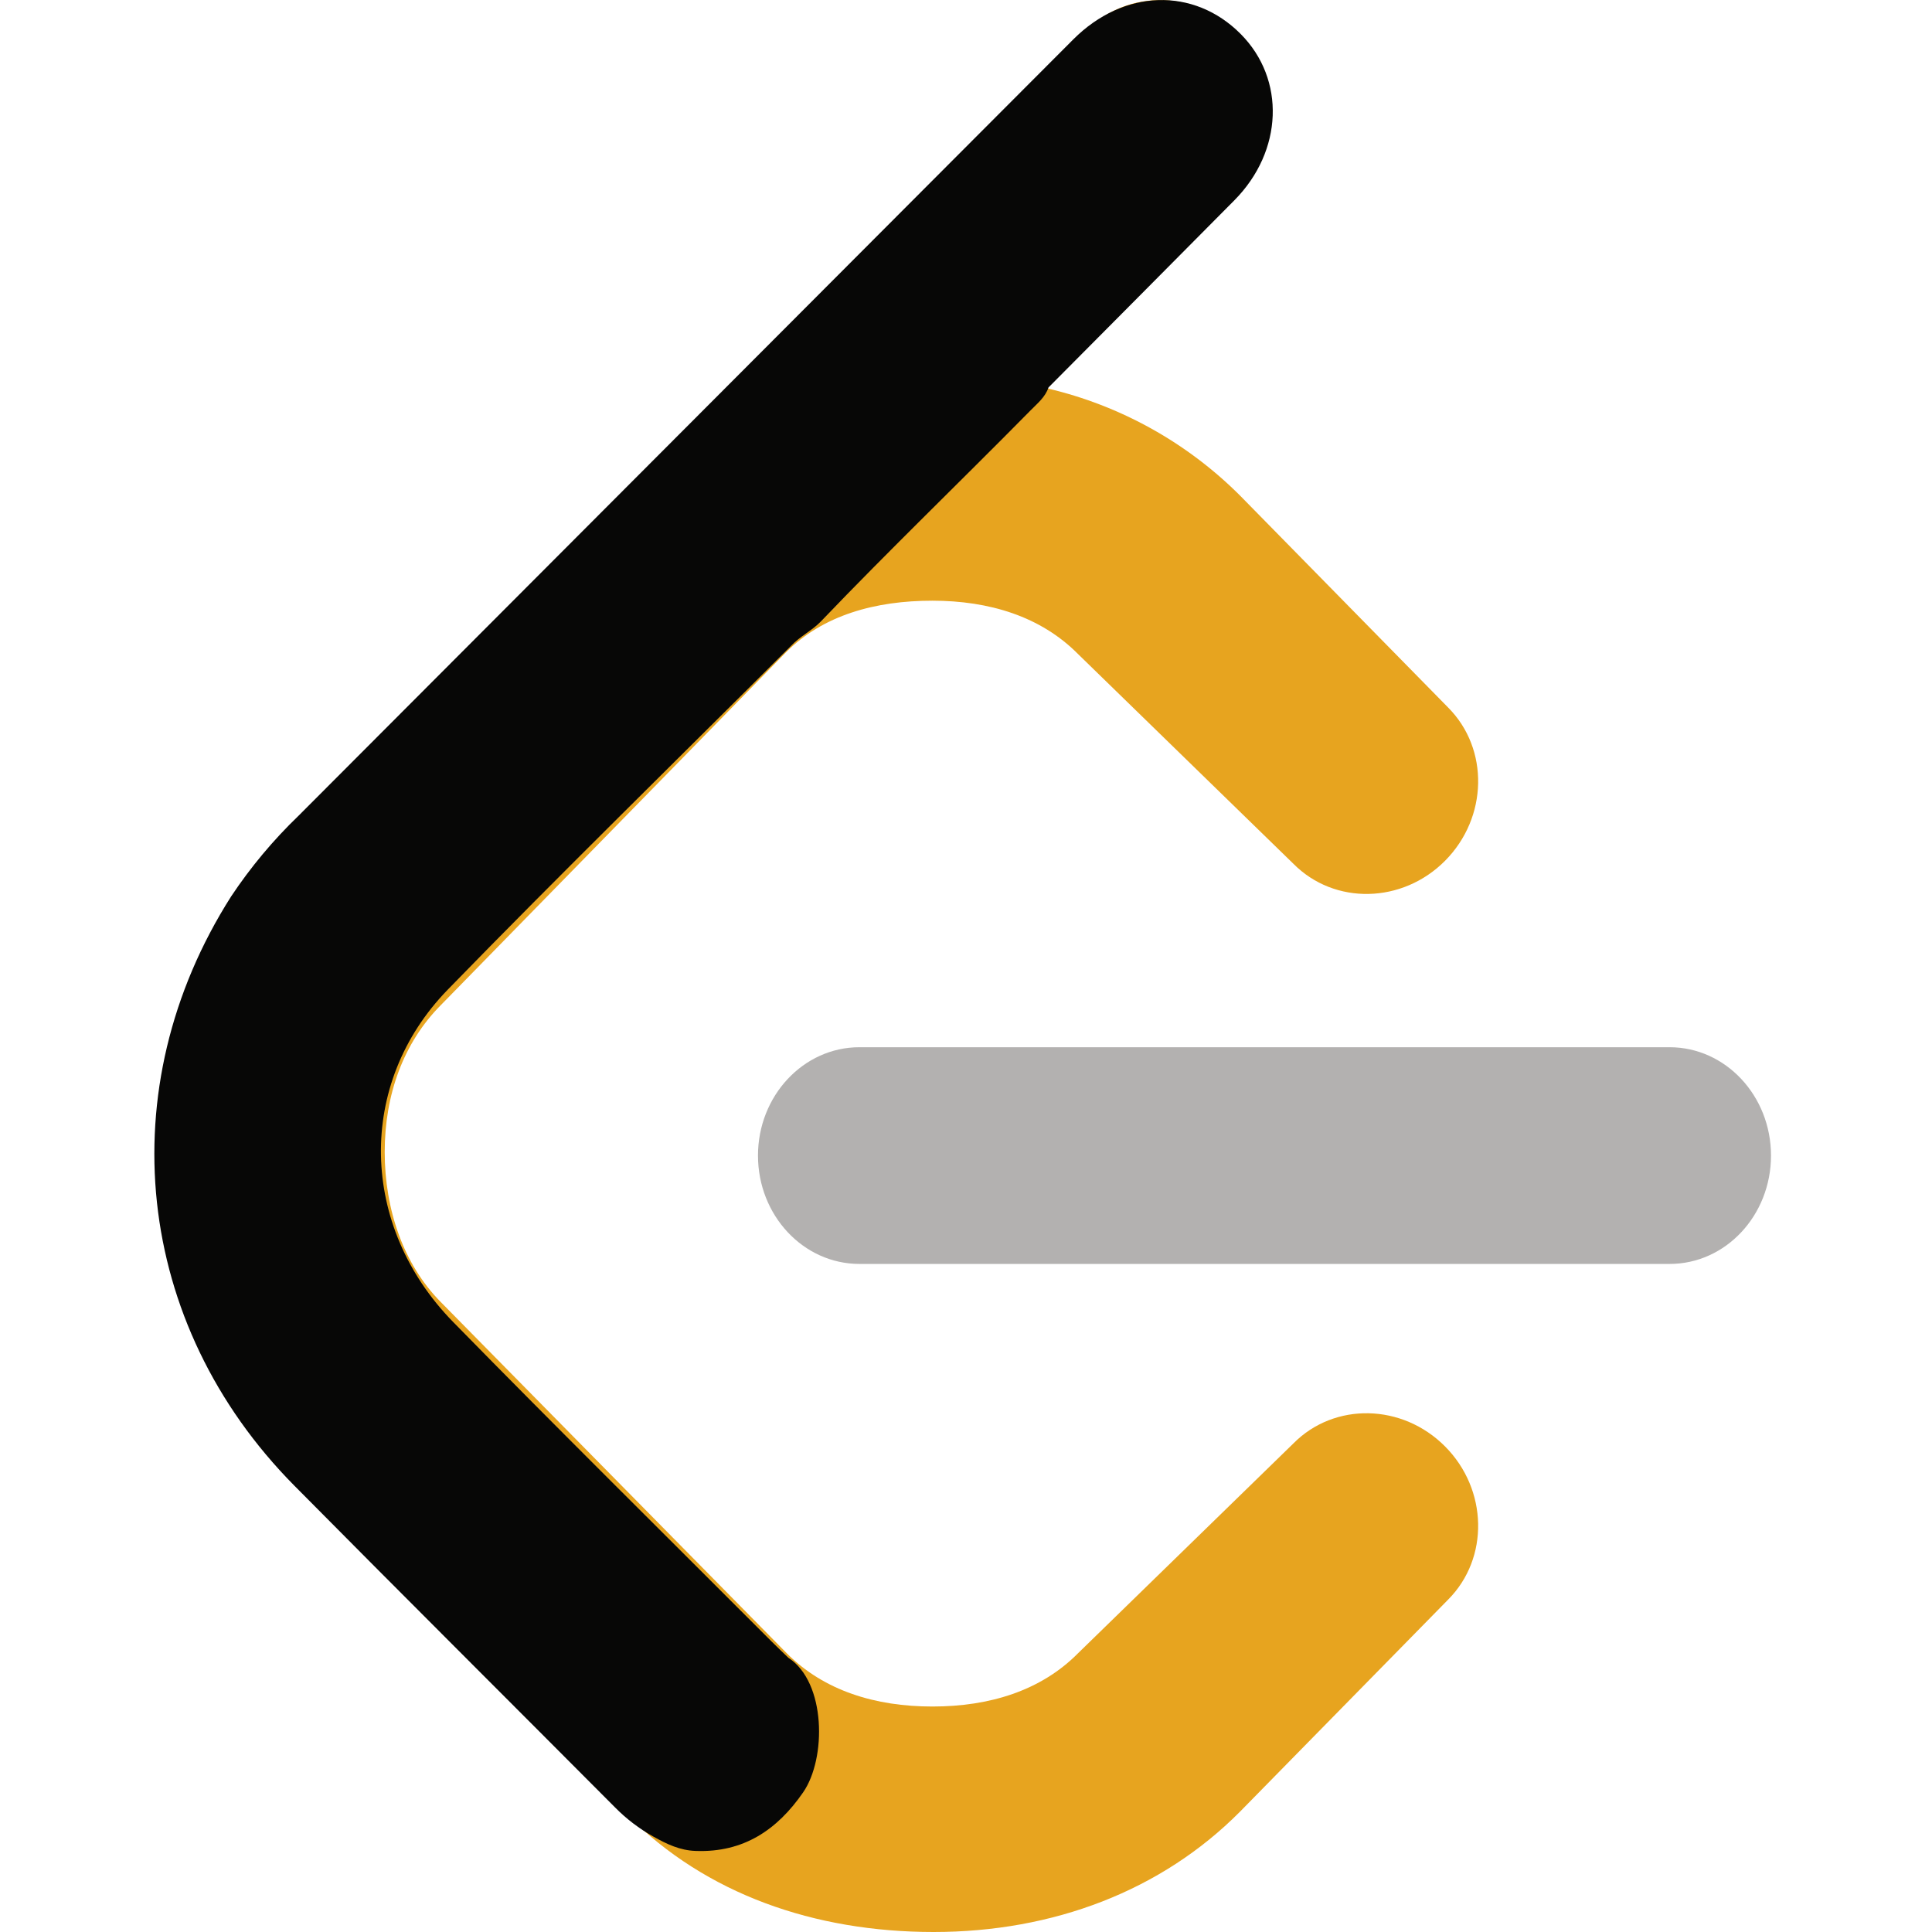
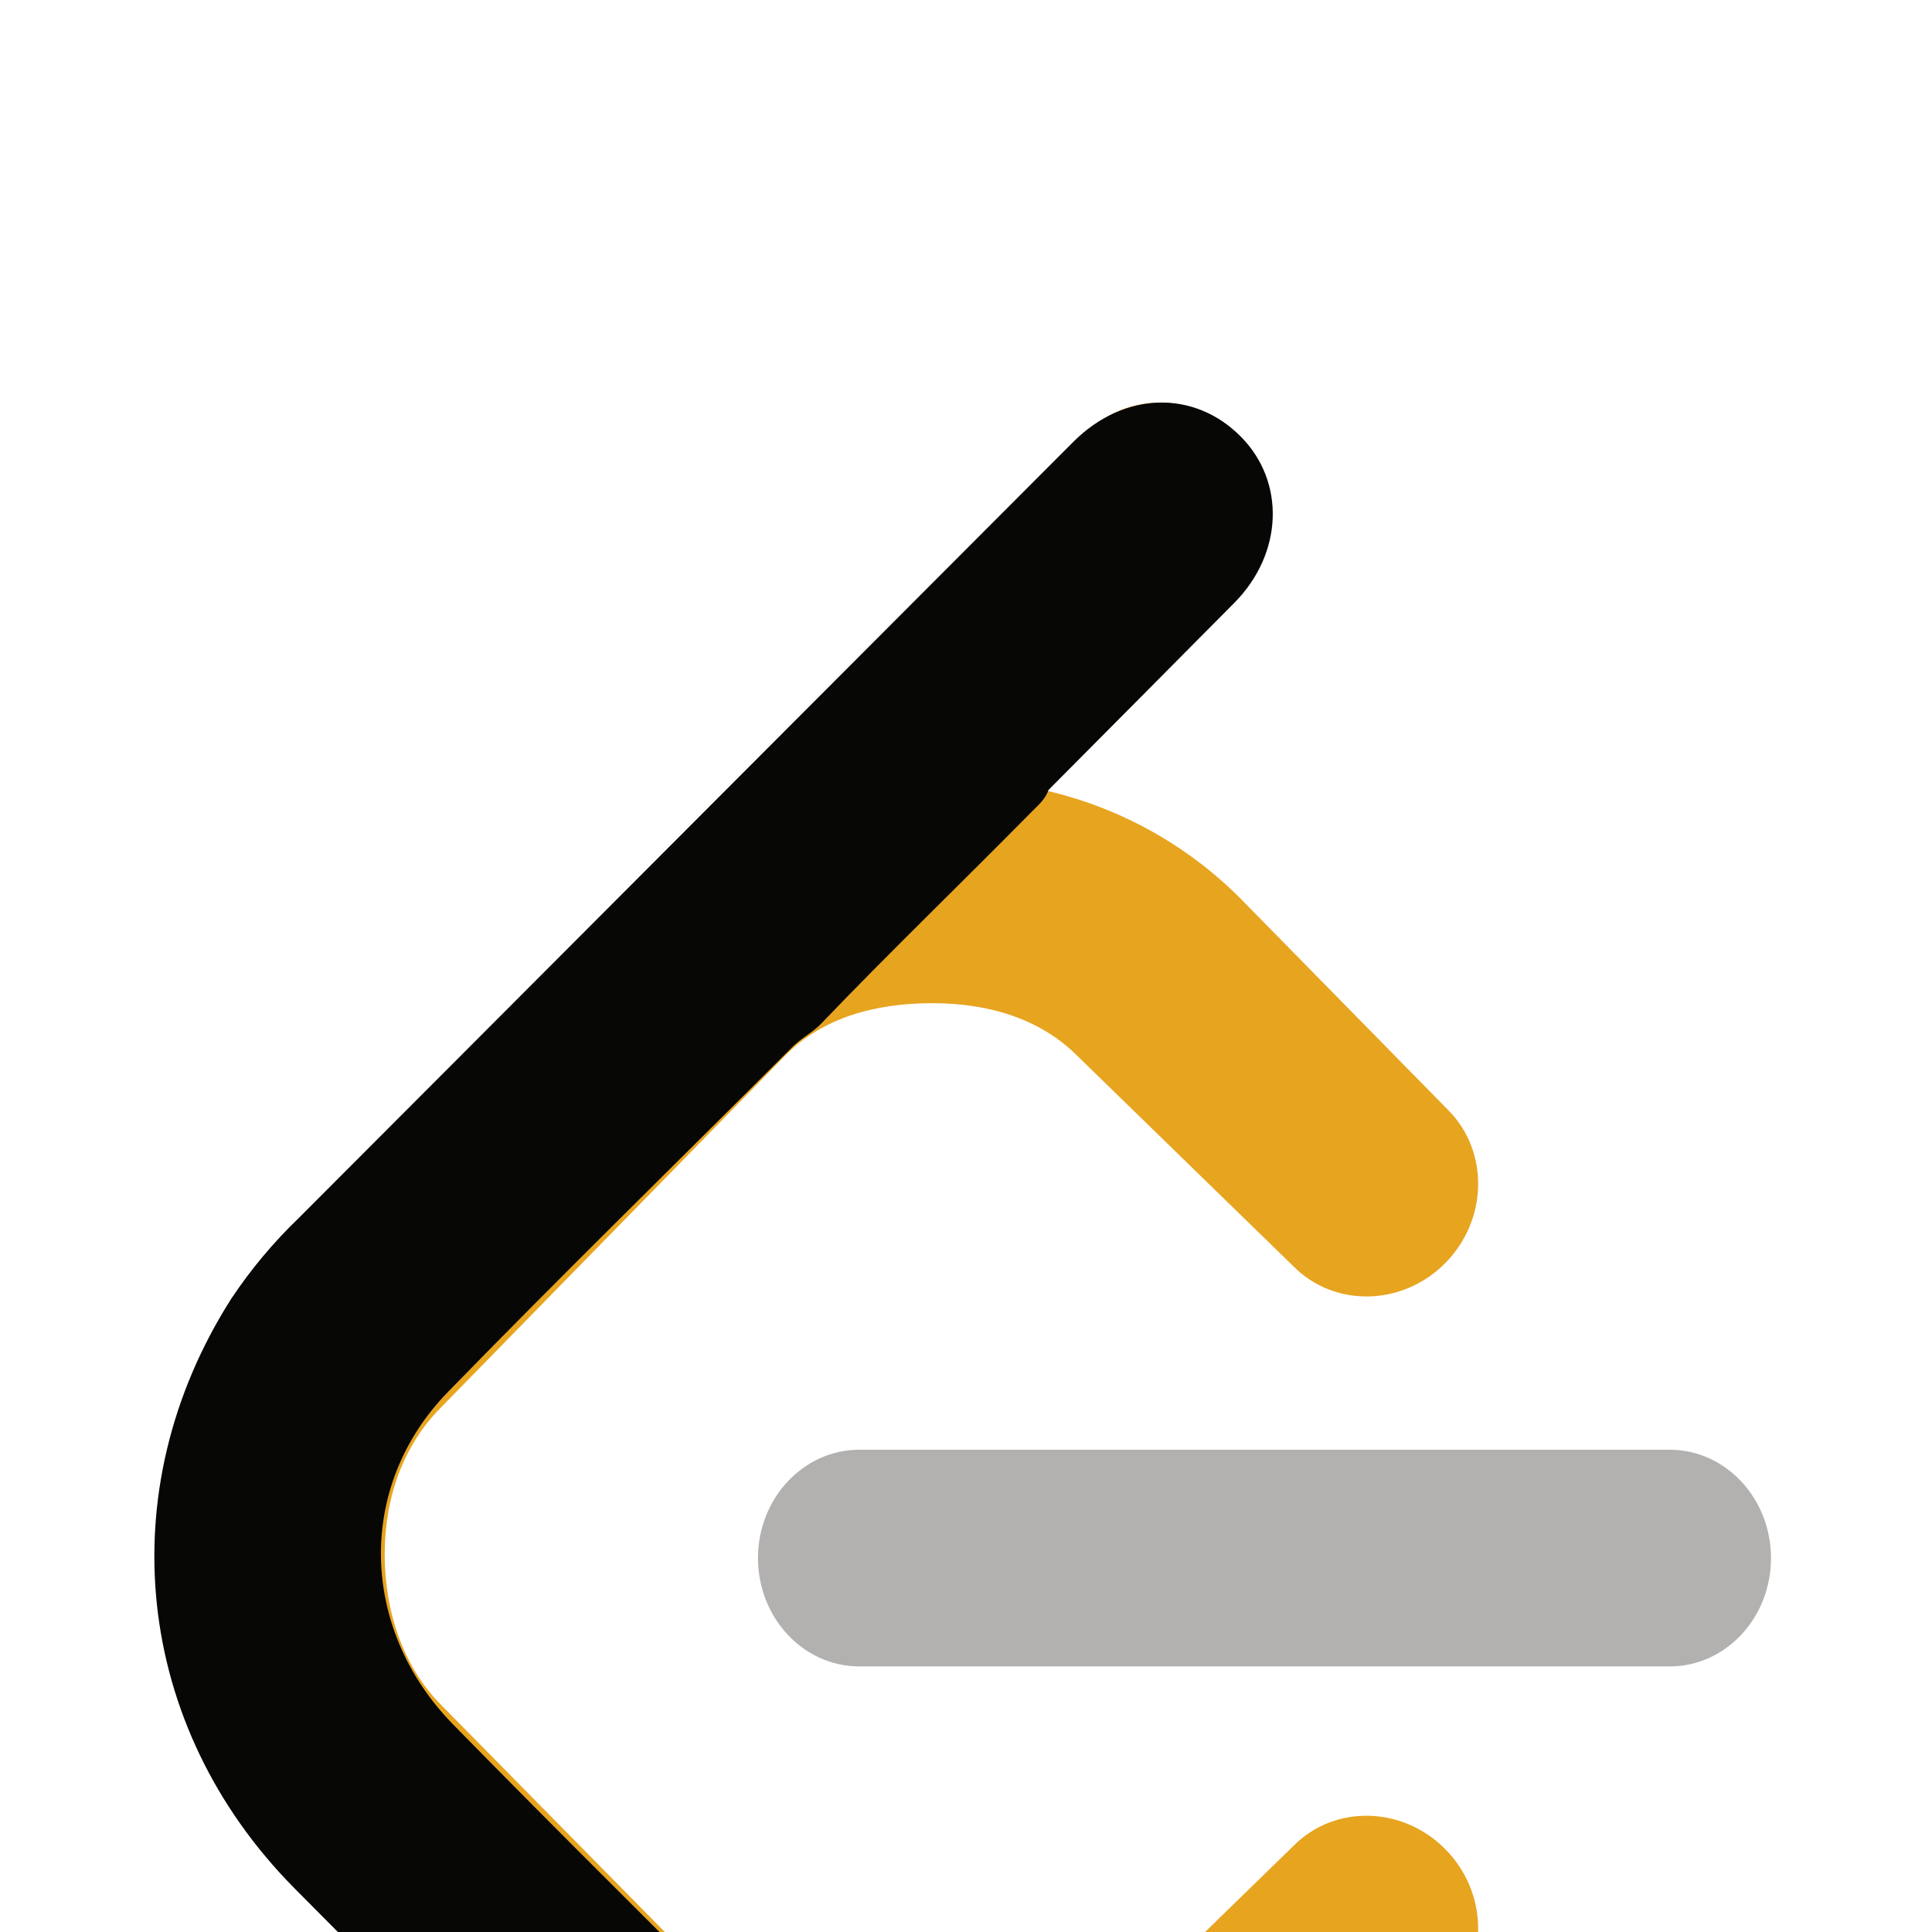
- <svg xmlns="http://www.w3.org/2000/svg" height="60" viewBox="0 0 24 24" width="60" id="leetcode">
+ <svg xmlns="http://www.w3.org/2000/svg" height="60" viewBox="0 -5 24 24" width="60" id="leetcode">
  <path fill="#B3B1B0" d="M22 14.355c0-.742-.564-1.346-1.26-1.346H10.676c-.696 0-1.26.604-1.26 1.346s.563 1.346 1.26 1.346H20.74c.696.001 1.26-.603 1.26-1.346z" />
  <path fill="#E7A41F" d="m3.482 18.187 4.313 4.361c.973.979 2.318 1.452 3.803 1.452 1.485 0 2.83-.512 3.805-1.494l2.588-2.637c.51-.514.492-1.365-.039-1.9-.531-.535-1.375-.553-1.884-.039l-2.676 2.607c-.462.467-1.102.662-1.809.662s-1.346-.195-1.81-.662l-4.298-4.363c-.463-.467-.696-1.15-.696-1.863 0-.713.233-1.357.696-1.824l4.285-4.38c.463-.467 1.116-.645 1.822-.645s1.346.195 1.809.662l2.676 2.606c.51.515 1.354.497 1.885-.038.531-.536.549-1.387.039-1.901l-2.588-2.636a4.994 4.994 0 0 0-2.392-1.33l-.034-.007 2.447-2.503c.512-.514.494-1.366-.037-1.901-.531-.535-1.376-.552-1.887-.038l-10.018 10.1C2.509 11.458 2 12.813 2 14.311c0 1.498.509 2.896 1.482 3.876z" />
  <path fill="#070706" d="M8.115 22.814a2.109 2.109 0 0 1-.474-.361c-1.327-1.333-2.66-2.66-3.984-3.997-1.989-2.008-2.302-4.937-.786-7.32a6 6 0 0 1 .839-1.004L13.333.489c.625-.626 1.498-.652 2.079-.067.56.563.527 1.455-.078 2.066-.769.776-1.539 1.55-2.309 2.325-.041.122-.14.2-.225.287-.863.876-1.75 1.729-2.601 2.618-.111.116-.262.186-.372.305-1.423 1.423-2.863 2.83-4.266 4.272-1.135 1.167-1.097 2.938.068 4.127 1.308 1.336 2.639 2.65 3.961 3.974.067.067.136.132.204.198.468.303.474 1.25.183 1.671-.321.465-.74.75-1.333.728-.199-.006-.363-.086-.529-.179z" />
</svg>
